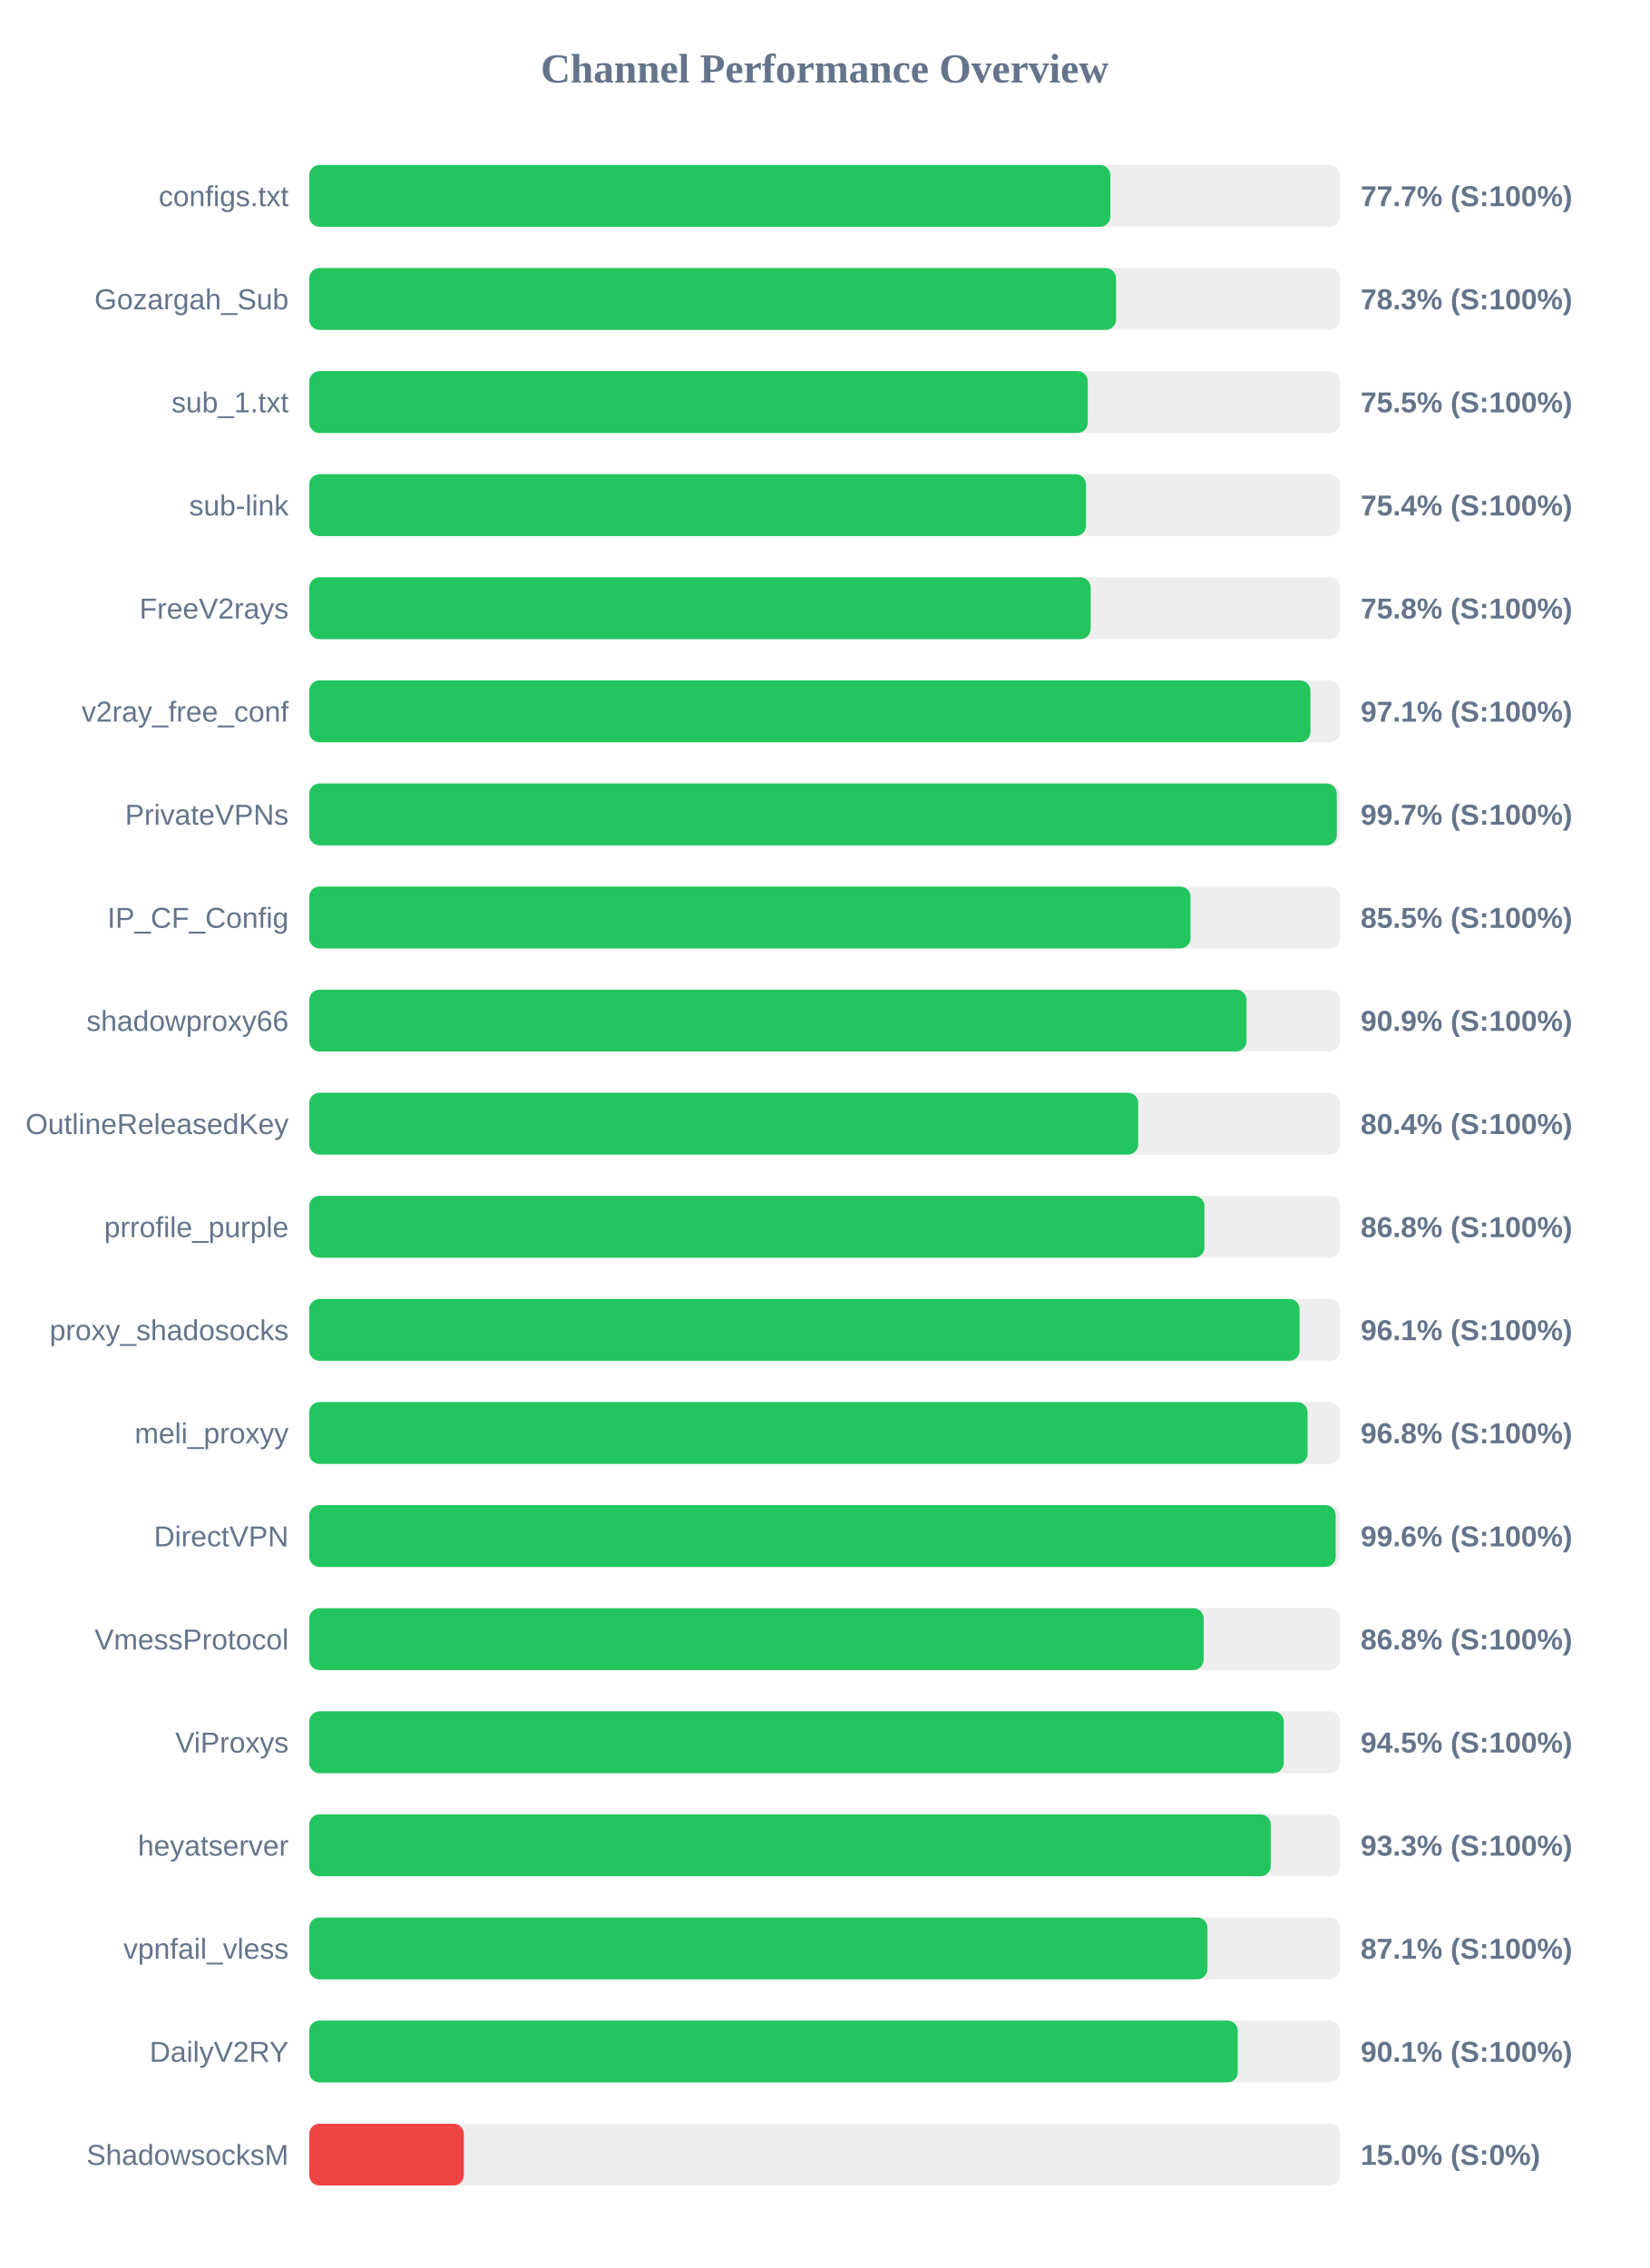
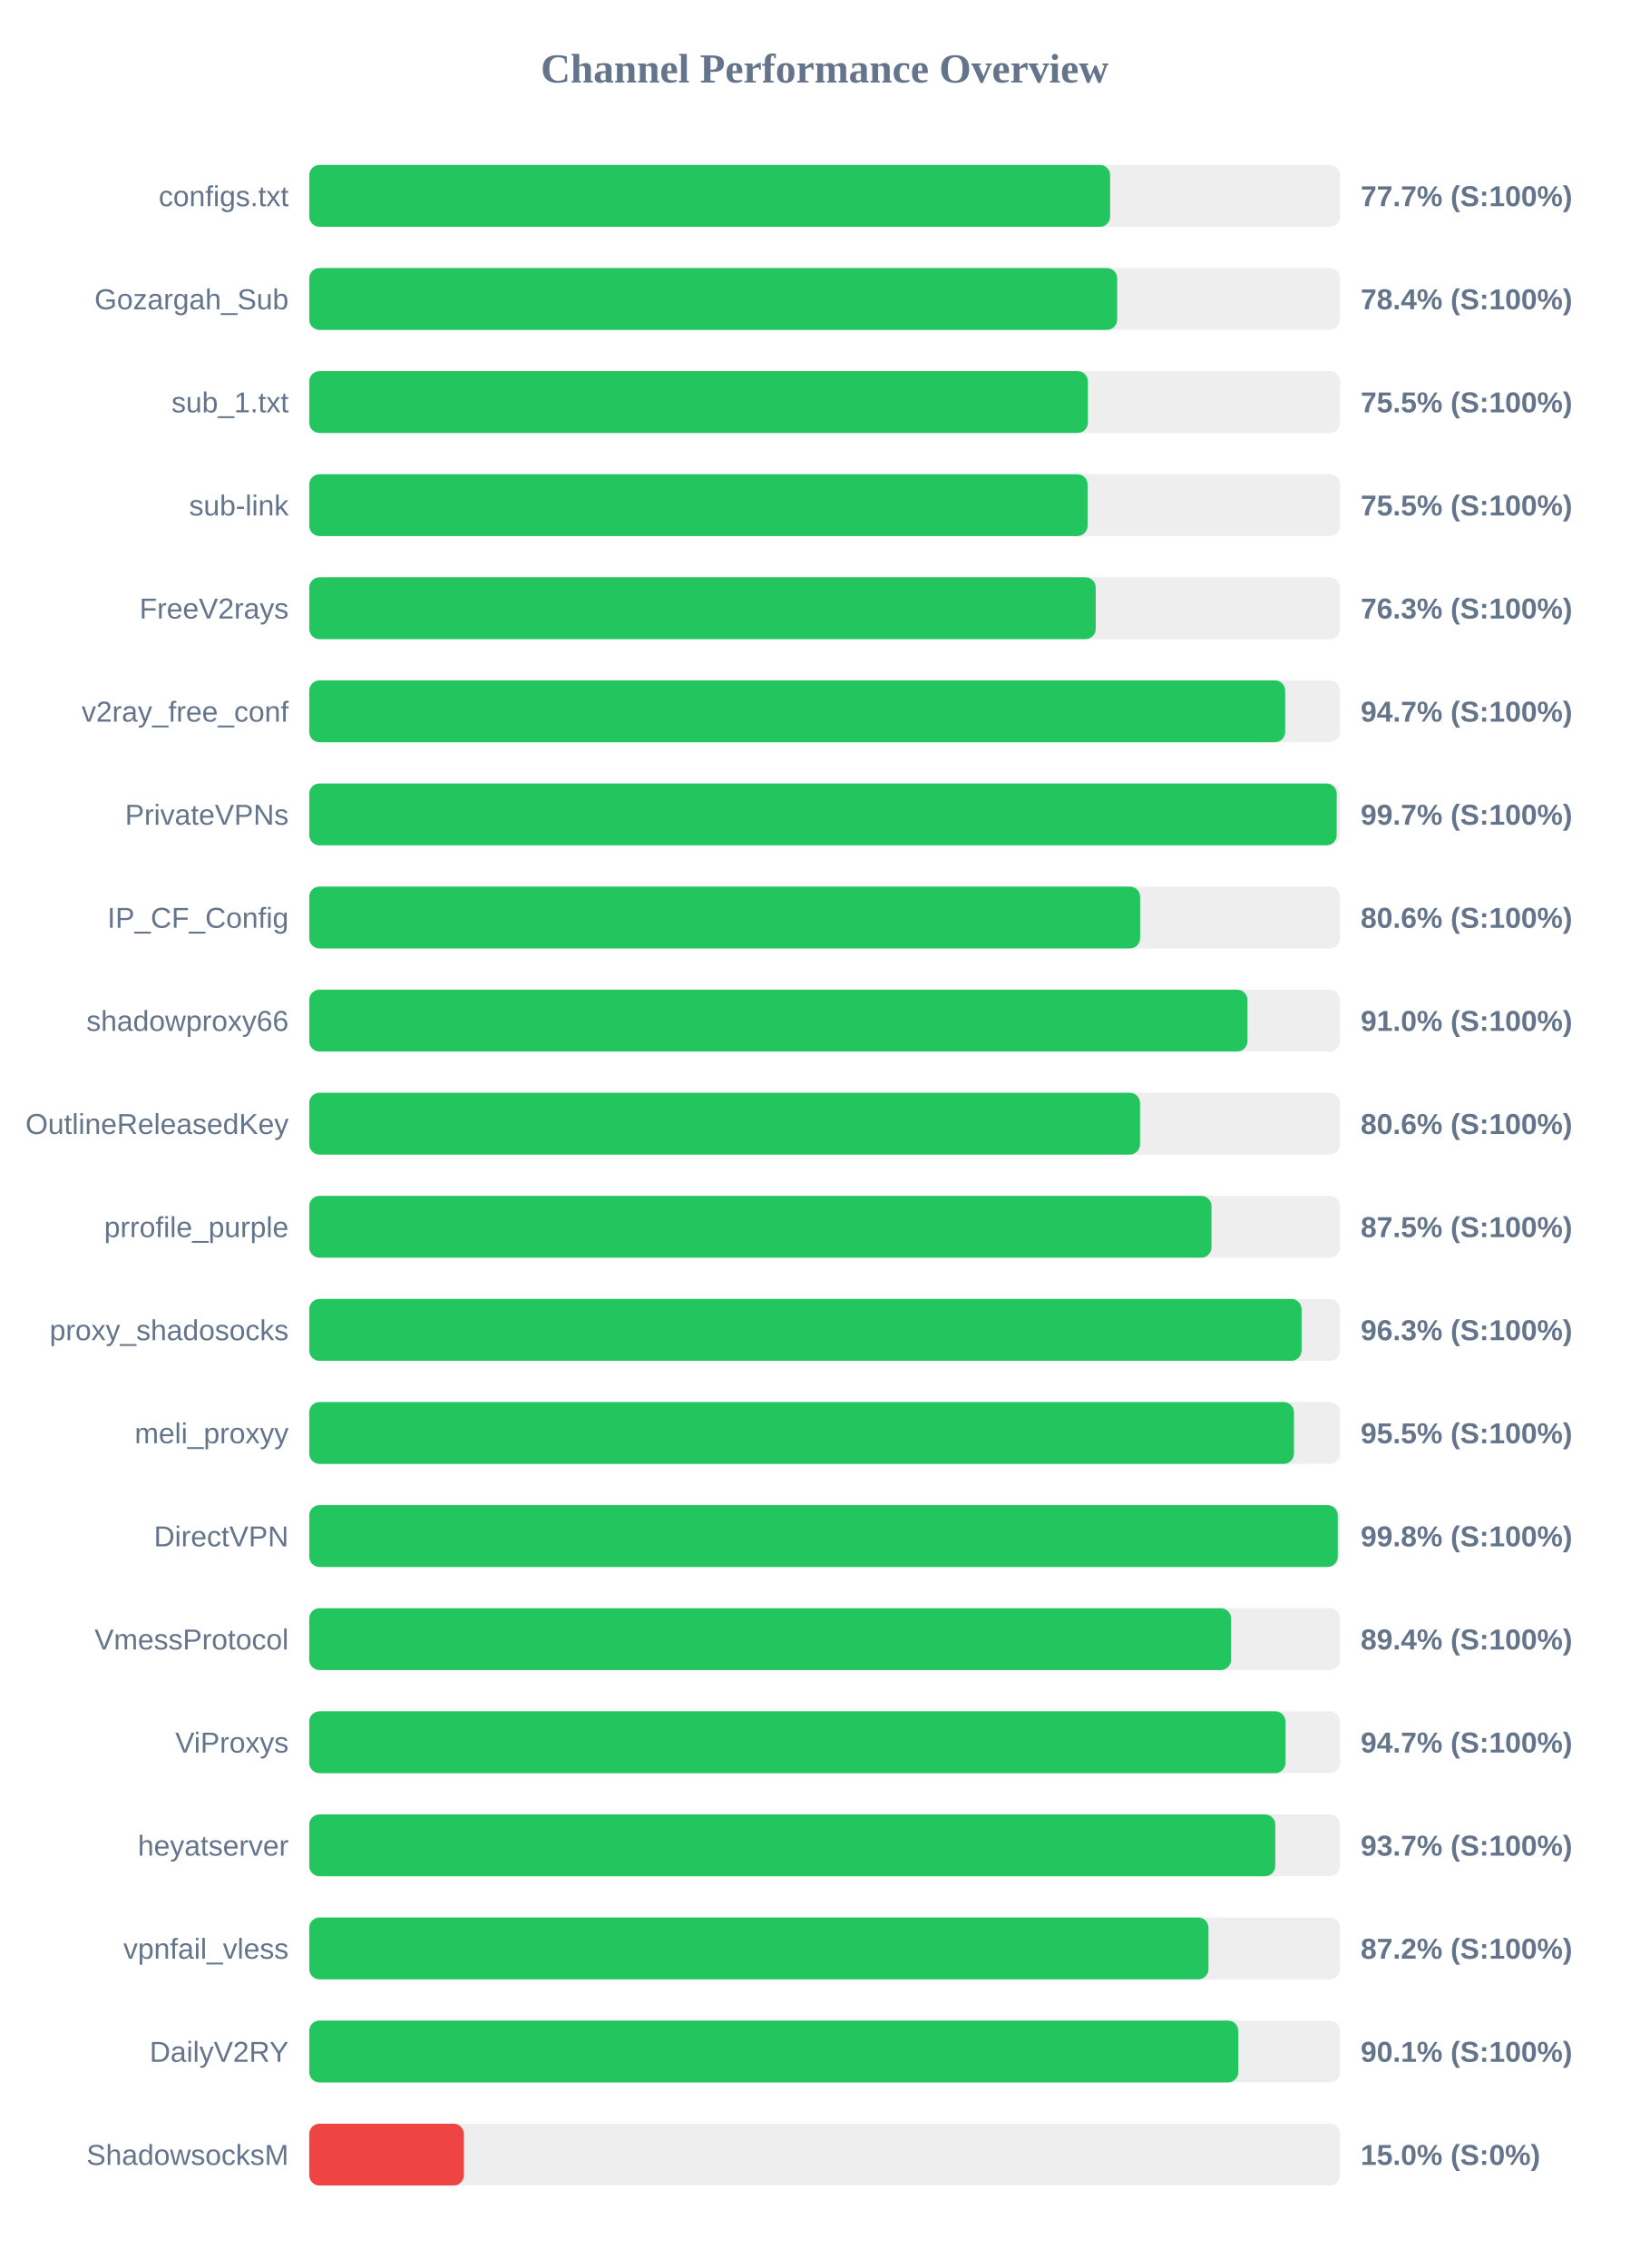
<svg xmlns="http://www.w3.org/2000/svg" width="800" height="1100" version="1.1">
  <style>
        .row { font: 14px Arial; fill: #64748b; }
        .score { font: bold 14px Arial; fill: #64748b; }
    </style>
  <text x="400" y="40" text-anchor="middle" font-size="20px" font-weight="bold" fill="#64748b">Channel Performance Overview</text>
  <rect x="150" y="80" width="500" height="30" fill="#eee" rx="5" />
-   <rect x="150" y="80" width="388.6" height="30" fill="#22c55e" rx="5" />
+   <rect x="150" y="80" width="388.5" height="30" fill="#22c55e" rx="5" />
  <text x="140" y="100" text-anchor="end" class="row">configs.txt</text>
  <text x="660" y="100" text-anchor="start" class="score">77.7% (S:100%)</text>
  <rect x="150" y="130" width="500" height="30" fill="#eee" rx="5" />
-   <rect x="150" y="130" width="391.35" height="30" fill="#22c55e" rx="5" />
+   <rect x="150" y="130" width="391.9" height="30" fill="#22c55e" rx="5" />
  <text x="140" y="150" text-anchor="end" class="row">Gozargah_Sub</text>
-   <text x="660" y="150" text-anchor="start" class="score">78.3% (S:100%)</text>
+   <text x="660" y="150" text-anchor="start" class="score">78.4% (S:100%)</text>
  <rect x="150" y="180" width="500" height="30" fill="#eee" rx="5" />
-   <rect x="150" y="180" width="377.65" height="30" fill="#22c55e" rx="5" />
+   <rect x="150" y="180" width="377.7" height="30" fill="#22c55e" rx="5" />
  <text x="140" y="200" text-anchor="end" class="row">sub_1.txt</text>
  <text x="660" y="200" text-anchor="start" class="score">75.5% (S:100%)</text>
  <rect x="150" y="230" width="500" height="30" fill="#eee" rx="5" />
-   <rect x="150" y="230" width="376.8" height="30" fill="#22c55e" rx="5" />
+   <rect x="150" y="230" width="377.55" height="30" fill="#22c55e" rx="5" />
  <text x="140" y="250" text-anchor="end" class="row">sub-link</text>
-   <text x="660" y="250" text-anchor="start" class="score">75.4% (S:100%)</text>
+   <text x="660" y="250" text-anchor="start" class="score">75.5% (S:100%)</text>
  <rect x="150" y="280" width="500" height="30" fill="#eee" rx="5" />
-   <rect x="150" y="280" width="379.05" height="30" fill="#22c55e" rx="5" />
+   <rect x="150" y="280" width="381.5" height="30" fill="#22c55e" rx="5" />
  <text x="140" y="300" text-anchor="end" class="row">FreeV2rays</text>
-   <text x="660" y="300" text-anchor="start" class="score">75.8% (S:100%)</text>
+   <text x="660" y="300" text-anchor="start" class="score">76.3% (S:100%)</text>
  <rect x="150" y="330" width="500" height="30" fill="#eee" rx="5" />
-   <rect x="150" y="330" width="485.65" height="30" fill="#22c55e" rx="5" />
+   <rect x="150" y="330" width="473.4" height="30" fill="#22c55e" rx="5" />
  <text x="140" y="350" text-anchor="end" class="row">v2ray_free_conf</text>
-   <text x="660" y="350" text-anchor="start" class="score">97.1% (S:100%)</text>
+   <text x="660" y="350" text-anchor="start" class="score">94.7% (S:100%)</text>
  <rect x="150" y="380" width="500" height="30" fill="#eee" rx="5" />
-   <rect x="150" y="380" width="498.45" height="30" fill="#22c55e" rx="5" />
+   <rect x="150" y="380" width="498.4" height="30" fill="#22c55e" rx="5" />
  <text x="140" y="400" text-anchor="end" class="row">PrivateVPNs</text>
  <text x="660" y="400" text-anchor="start" class="score">99.7% (S:100%)</text>
  <rect x="150" y="430" width="500" height="30" fill="#eee" rx="5" />
-   <rect x="150" y="430" width="427.5" height="30" fill="#22c55e" rx="5" />
+   <rect x="150" y="430" width="403.05" height="30" fill="#22c55e" rx="5" />
  <text x="140" y="450" text-anchor="end" class="row">IP_CF_Config</text>
-   <text x="660" y="450" text-anchor="start" class="score">85.5% (S:100%)</text>
+   <text x="660" y="450" text-anchor="start" class="score">80.6% (S:100%)</text>
  <rect x="150" y="480" width="500" height="30" fill="#eee" rx="5" />
-   <rect x="150" y="480" width="454.65" height="30" fill="#22c55e" rx="5" />
+   <rect x="150" y="480" width="455.1" height="30" fill="#22c55e" rx="5" />
  <text x="140" y="500" text-anchor="end" class="row">shadowproxy66</text>
-   <text x="660" y="500" text-anchor="start" class="score">90.9% (S:100%)</text>
+   <text x="660" y="500" text-anchor="start" class="score">91.0% (S:100%)</text>
  <rect x="150" y="530" width="500" height="30" fill="#eee" rx="5" />
-   <rect x="150" y="530" width="402.1" height="30" fill="#22c55e" rx="5" />
+   <rect x="150" y="530" width="403.0" height="30" fill="#22c55e" rx="5" />
  <text x="140" y="550" text-anchor="end" class="row">OutlineReleasedKey</text>
-   <text x="660" y="550" text-anchor="start" class="score">80.4% (S:100%)</text>
+   <text x="660" y="550" text-anchor="start" class="score">80.6% (S:100%)</text>
  <rect x="150" y="580" width="500" height="30" fill="#eee" rx="5" />
-   <rect x="150" y="580" width="434.25" height="30" fill="#22c55e" rx="5" />
+   <rect x="150" y="580" width="437.65" height="30" fill="#22c55e" rx="5" />
  <text x="140" y="600" text-anchor="end" class="row">prrofile_purple</text>
-   <text x="660" y="600" text-anchor="start" class="score">86.8% (S:100%)</text>
+   <text x="660" y="600" text-anchor="start" class="score">87.5% (S:100%)</text>
  <rect x="150" y="630" width="500" height="30" fill="#eee" rx="5" />
-   <rect x="150" y="630" width="480.4" height="30" fill="#22c55e" rx="5" />
+   <rect x="150" y="630" width="481.35" height="30" fill="#22c55e" rx="5" />
  <text x="140" y="650" text-anchor="end" class="row">proxy_shadosocks</text>
-   <text x="660" y="650" text-anchor="start" class="score">96.1% (S:100%)</text>
+   <text x="660" y="650" text-anchor="start" class="score">96.3% (S:100%)</text>
  <rect x="150" y="680" width="500" height="30" fill="#eee" rx="5" />
-   <rect x="150" y="680" width="484.25" height="30" fill="#22c55e" rx="5" />
+   <rect x="150" y="680" width="477.65" height="30" fill="#22c55e" rx="5" />
  <text x="140" y="700" text-anchor="end" class="row">meli_proxyy</text>
-   <text x="660" y="700" text-anchor="start" class="score">96.8% (S:100%)</text>
+   <text x="660" y="700" text-anchor="start" class="score">95.5% (S:100%)</text>
  <rect x="150" y="730" width="500" height="30" fill="#eee" rx="5" />
-   <rect x="150" y="730" width="497.9" height="30" fill="#22c55e" rx="5" />
+   <rect x="150" y="730" width="498.9" height="30" fill="#22c55e" rx="5" />
  <text x="140" y="750" text-anchor="end" class="row">DirectVPN</text>
-   <text x="660" y="750" text-anchor="start" class="score">99.6% (S:100%)</text>
+   <text x="660" y="750" text-anchor="start" class="score">99.8% (S:100%)</text>
  <rect x="150" y="780" width="500" height="30" fill="#eee" rx="5" />
-   <rect x="150" y="780" width="433.85" height="30" fill="#22c55e" rx="5" />
+   <rect x="150" y="780" width="447.15" height="30" fill="#22c55e" rx="5" />
  <text x="140" y="800" text-anchor="end" class="row">VmessProtocol</text>
-   <text x="660" y="800" text-anchor="start" class="score">86.8% (S:100%)</text>
+   <text x="660" y="800" text-anchor="start" class="score">89.4% (S:100%)</text>
  <rect x="150" y="830" width="500" height="30" fill="#eee" rx="5" />
-   <rect x="150" y="830" width="472.7" height="30" fill="#22c55e" rx="5" />
+   <rect x="150" y="830" width="473.55" height="30" fill="#22c55e" rx="5" />
  <text x="140" y="850" text-anchor="end" class="row">ViProxys</text>
-   <text x="660" y="850" text-anchor="start" class="score">94.5% (S:100%)</text>
+   <text x="660" y="850" text-anchor="start" class="score">94.7% (S:100%)</text>
  <rect x="150" y="880" width="500" height="30" fill="#eee" rx="5" />
-   <rect x="150" y="880" width="466.4" height="30" fill="#22c55e" rx="5" />
+   <rect x="150" y="880" width="468.6" height="30" fill="#22c55e" rx="5" />
  <text x="140" y="900" text-anchor="end" class="row">heyatserver</text>
-   <text x="660" y="900" text-anchor="start" class="score">93.3% (S:100%)</text>
+   <text x="660" y="900" text-anchor="start" class="score">93.7% (S:100%)</text>
  <rect x="150" y="930" width="500" height="30" fill="#eee" rx="5" />
-   <rect x="150" y="930" width="435.7" height="30" fill="#22c55e" rx="5" />
+   <rect x="150" y="930" width="436.2" height="30" fill="#22c55e" rx="5" />
  <text x="140" y="950" text-anchor="end" class="row">vpnfail_vless</text>
-   <text x="660" y="950" text-anchor="start" class="score">87.1% (S:100%)</text>
+   <text x="660" y="950" text-anchor="start" class="score">87.2% (S:100%)</text>
  <rect x="150" y="980" width="500" height="30" fill="#eee" rx="5" />
-   <rect x="150" y="980" width="450.4" height="30" fill="#22c55e" rx="5" />
+   <rect x="150" y="980" width="450.65" height="30" fill="#22c55e" rx="5" />
  <text x="140" y="1000" text-anchor="end" class="row">DailyV2RY</text>
  <text x="660" y="1000" text-anchor="start" class="score">90.1% (S:100%)</text>
  <rect x="150" y="1030" width="500" height="30" fill="#eee" rx="5" />
  <rect x="150" y="1030" width="75.0" height="30" fill="#ef4444" rx="5" />
  <text x="140" y="1050" text-anchor="end" class="row">ShadowsocksM</text>
  <text x="660" y="1050" text-anchor="start" class="score">15.0% (S:0%)</text>
</svg>
